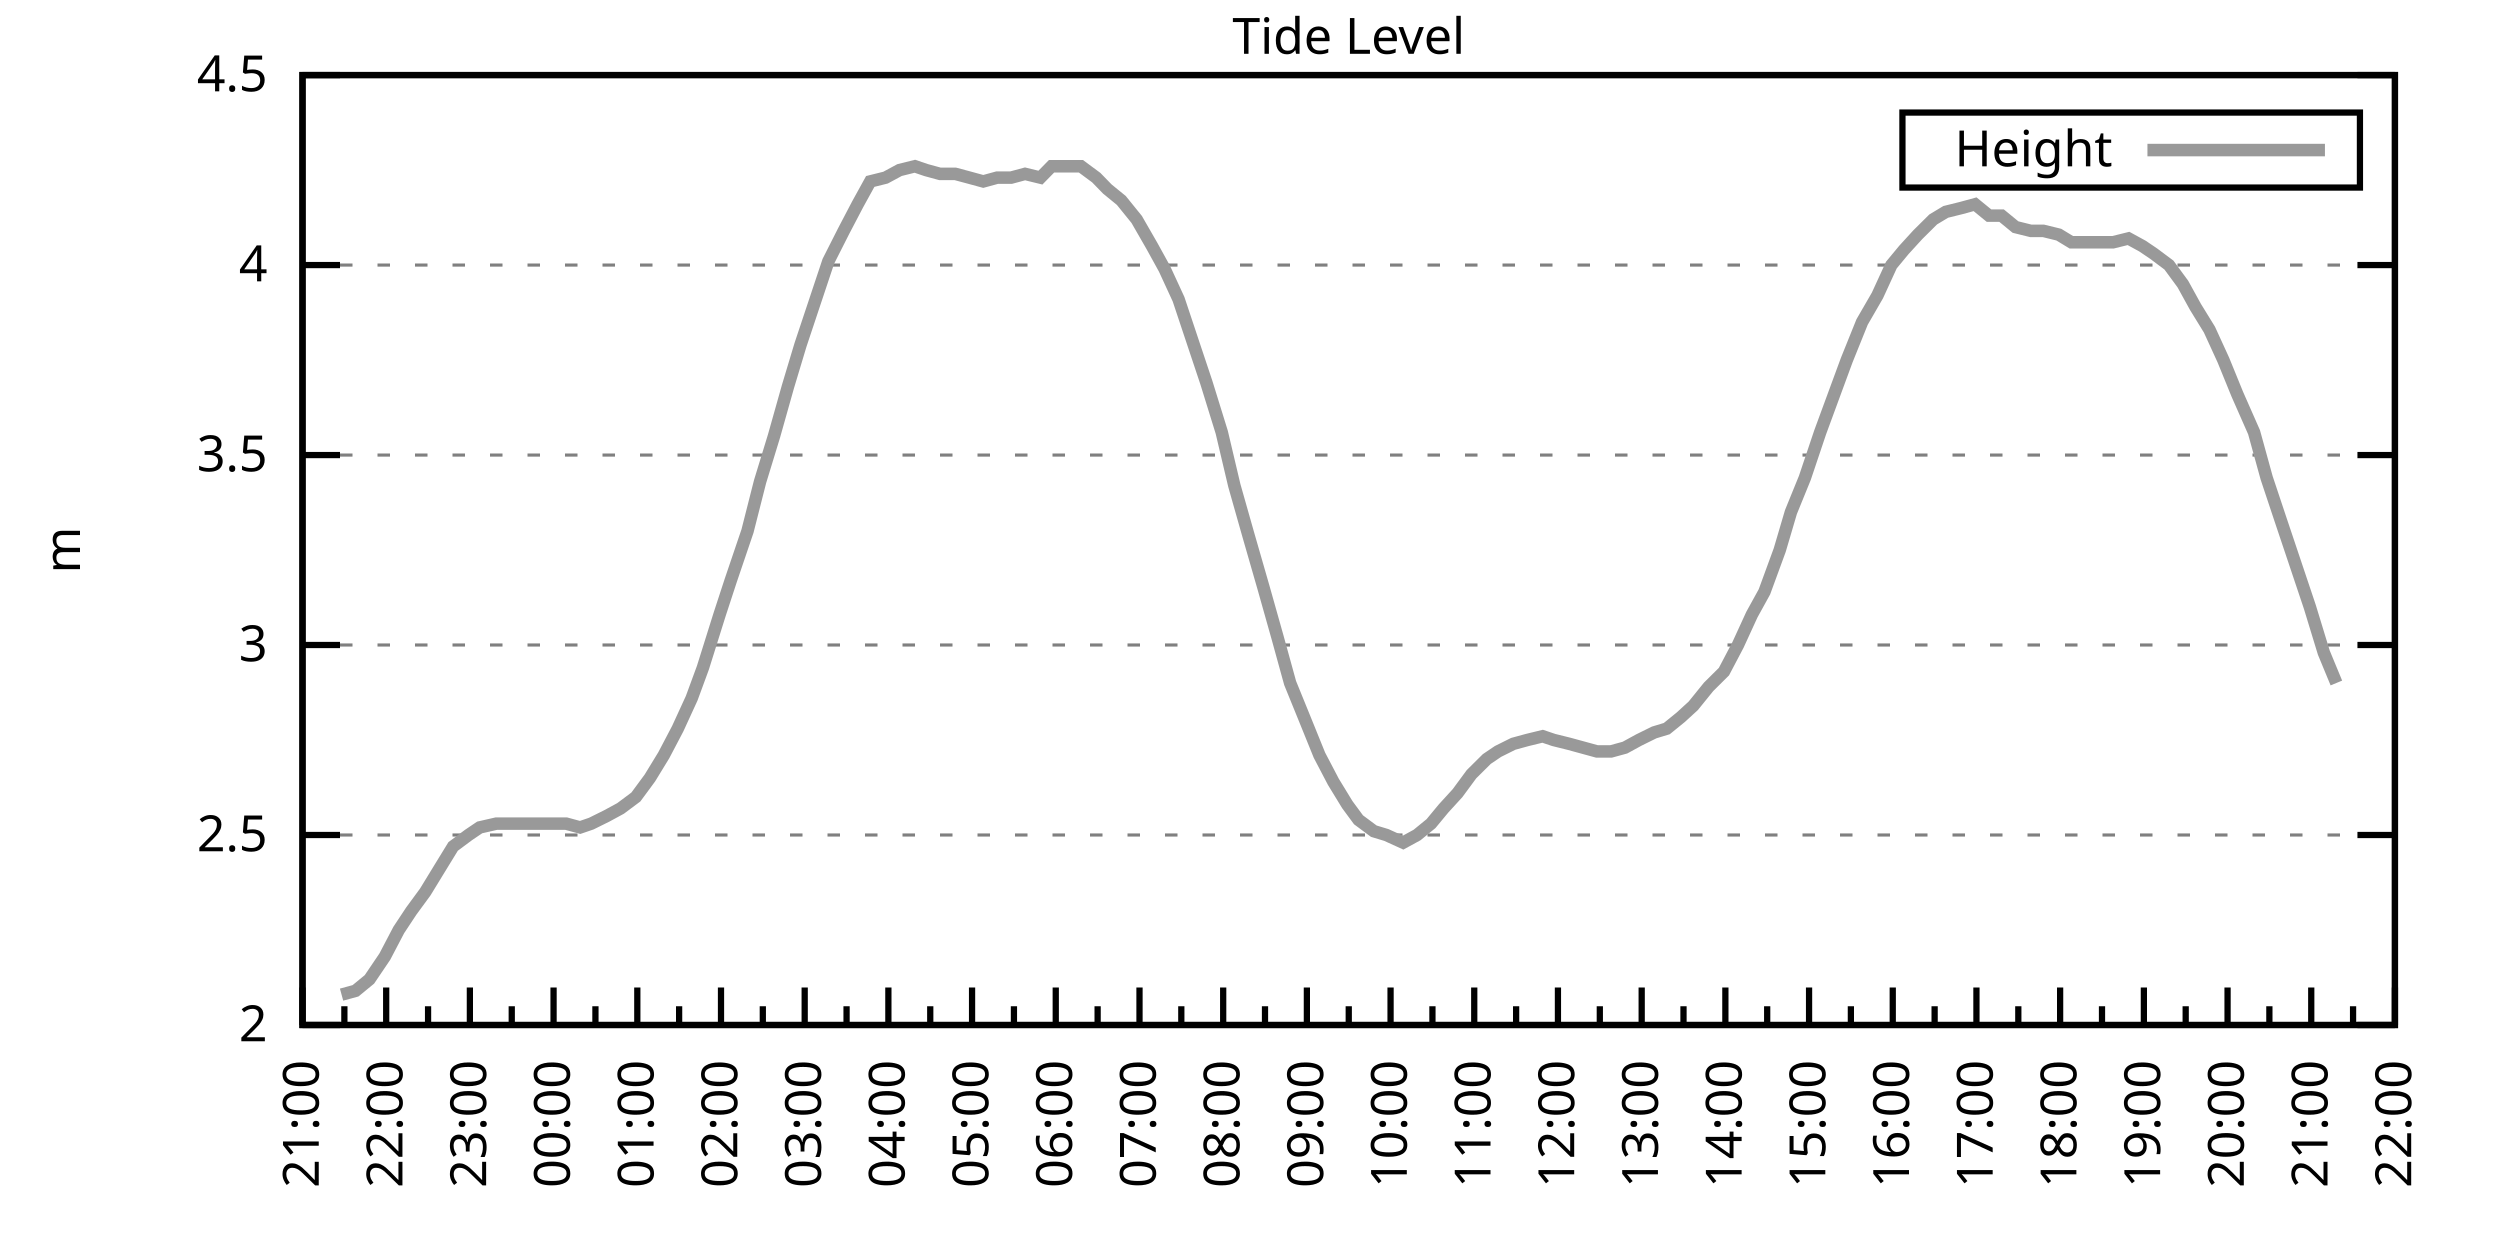
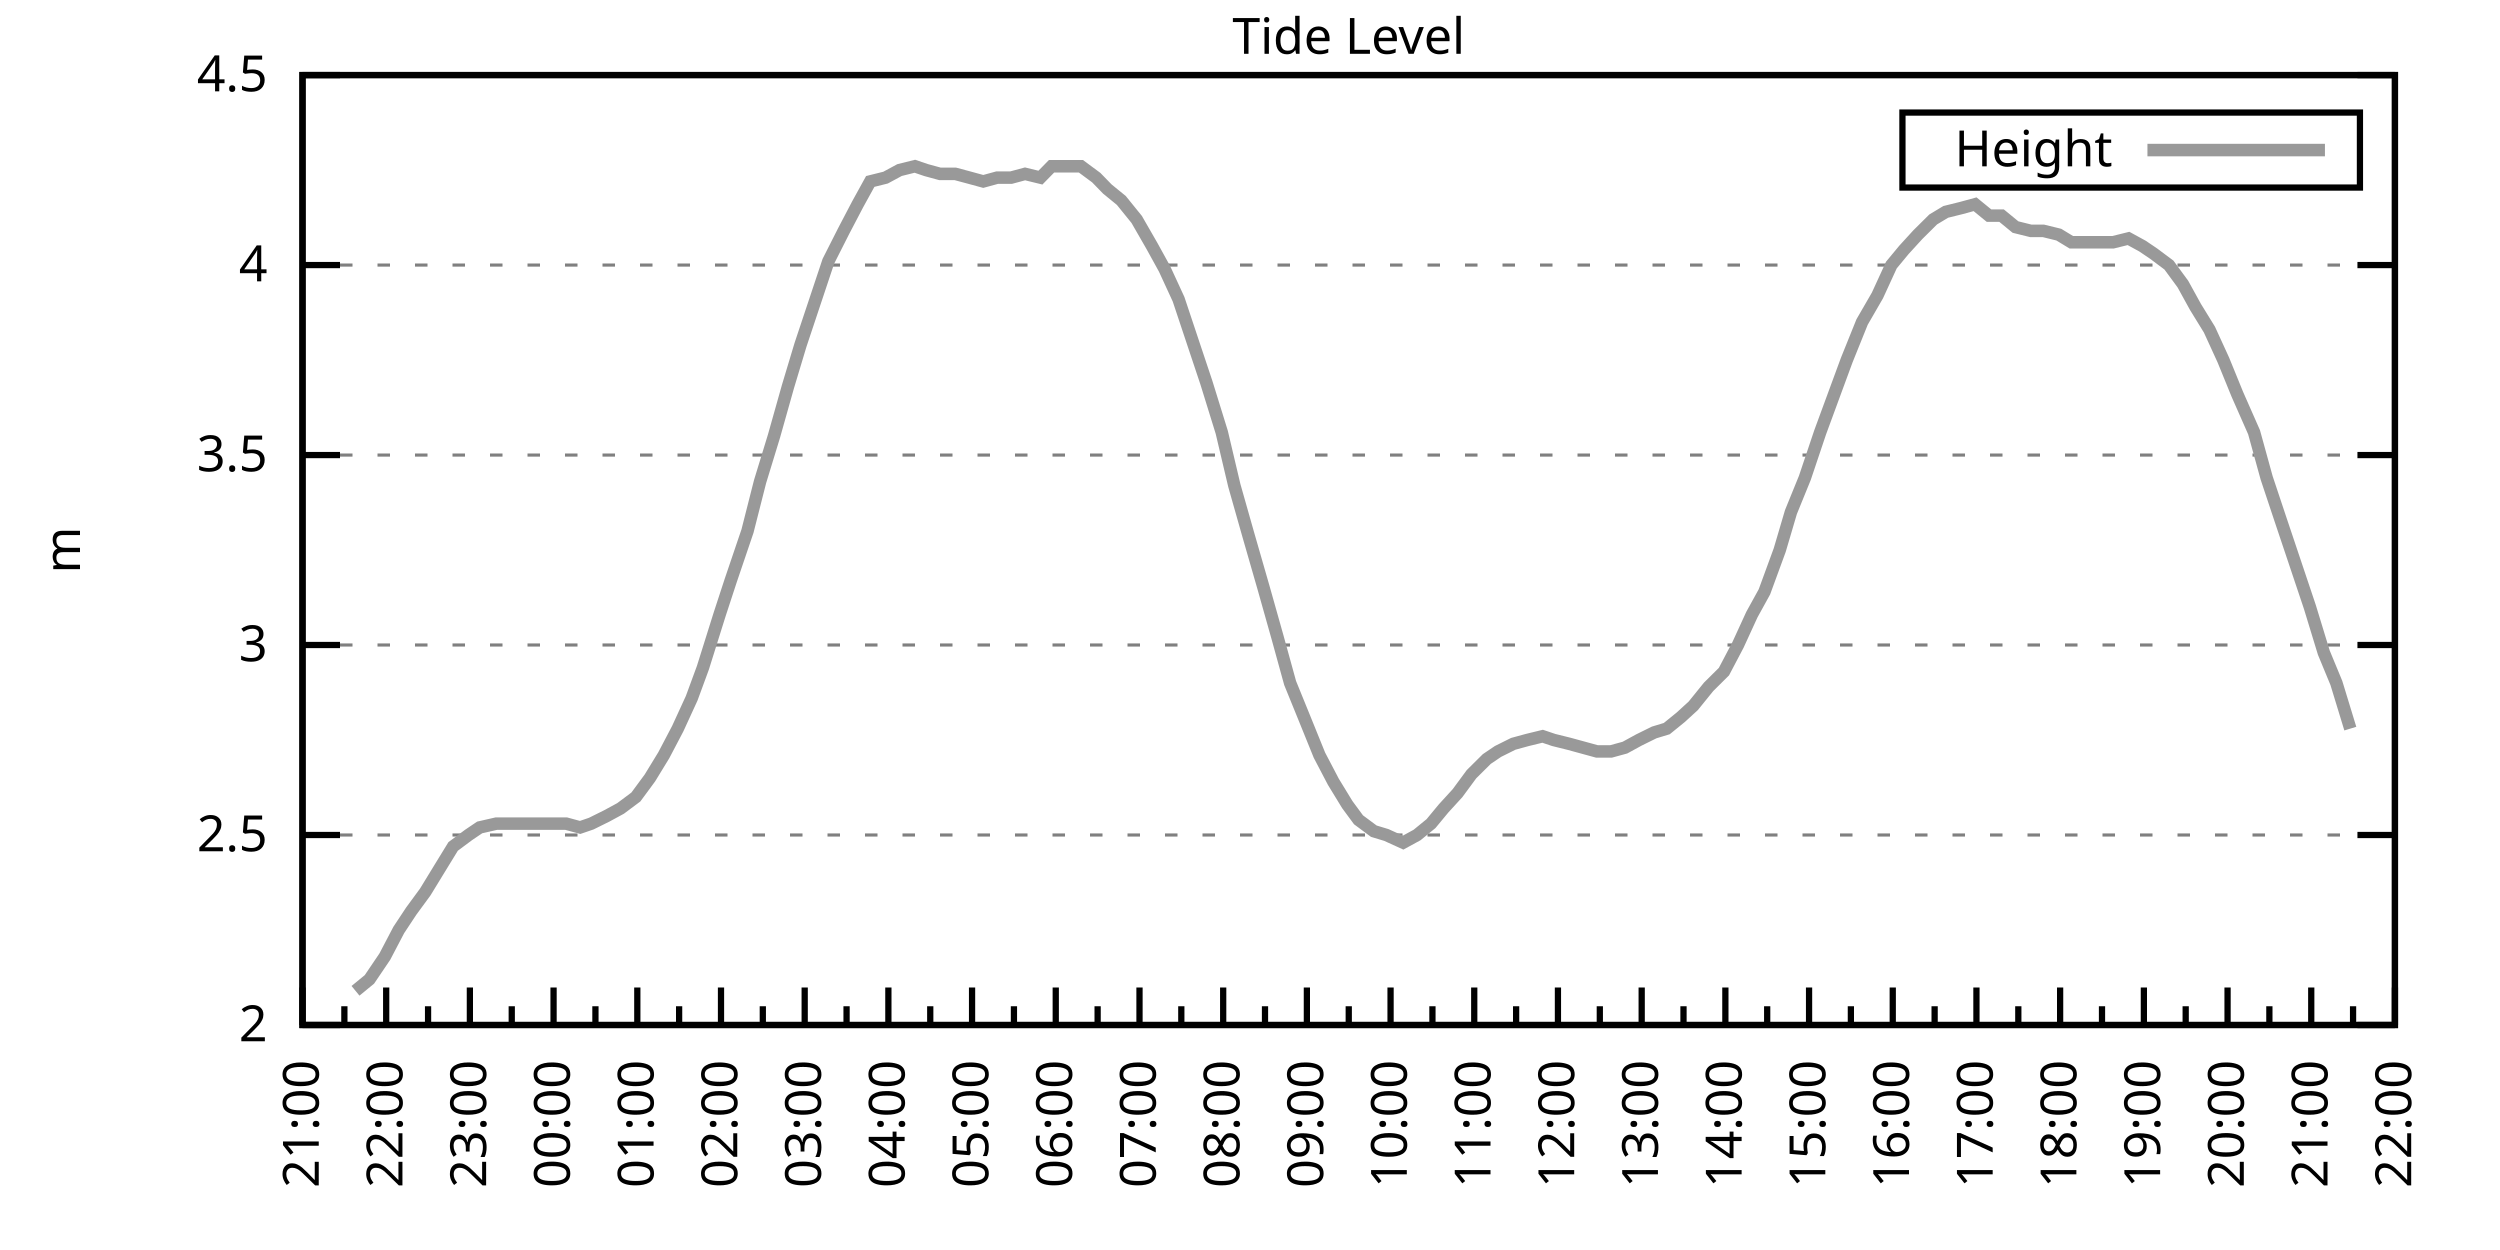
<svg xmlns="http://www.w3.org/2000/svg" xmlns:xlink="http://www.w3.org/1999/xlink" width="400" height="200" viewBox="0 0 400 200">
  <g id="gnuplot_canvas">
    <rect x="0" y="0" width="400" height="200" fill="none" />
    <defs>
      <circle id="gpDot" r="0.5" stroke-width="0.5" stroke="currentColor" />
      <path id="gpPt0" stroke-width="0.333" stroke="currentColor" d="M-1,0 h2 M0,-1 v2" />
      <path id="gpPt1" stroke-width="0.333" stroke="currentColor" d="M-1,-1 L1,1 M1,-1 L-1,1" />
      <path id="gpPt2" stroke-width="0.333" stroke="currentColor" d="M-1,0 L1,0 M0,-1 L0,1 M-1,-1 L1,1 M-1,1 L1,-1" />
      <rect id="gpPt3" stroke-width="0.333" stroke="currentColor" x="-1" y="-1" width="2" height="2" />
      <rect id="gpPt4" stroke-width="0.333" stroke="currentColor" fill="currentColor" x="-1" y="-1" width="2" height="2" />
      <circle id="gpPt5" stroke-width="0.333" stroke="currentColor" cx="0" cy="0" r="1" />
      <use xlink:href="#gpPt5" id="gpPt6" fill="currentColor" stroke="none" />
      <path id="gpPt7" stroke-width="0.333" stroke="currentColor" d="M0,-1.33 L-1.33,0.67 L1.33,0.67 z" />
      <use xlink:href="#gpPt7" id="gpPt8" fill="currentColor" stroke="none" />
      <use xlink:href="#gpPt7" id="gpPt9" stroke="currentColor" transform="rotate(180)" />
      <use xlink:href="#gpPt9" id="gpPt10" fill="currentColor" stroke="none" />
      <use xlink:href="#gpPt3" id="gpPt11" stroke="currentColor" transform="rotate(45)" />
      <use xlink:href="#gpPt11" id="gpPt12" fill="currentColor" stroke="none" />
      <path id="gpPt13" stroke-width="0.333" stroke="currentColor" d="M0,1.330 L1.265,0.411 L0.782,-1.067 L-0.782,-1.076 L-1.265,0.411 z" />
      <use xlink:href="#gpPt13" id="gpPt14" fill="currentColor" stroke="none" />
      <filter id="textbox" filterUnits="objectBoundingBox" x="0" y="0" height="1" width="1">
        <feFlood flood-color="white" flood-opacity="1" result="bgnd" />
        <feComposite in="SourceGraphic" in2="bgnd" operator="atop" />
      </filter>
      <filter id="greybox" filterUnits="objectBoundingBox" x="0" y="0" height="1" width="1">
        <feFlood flood-color="lightgrey" flood-opacity="1" result="grey" />
        <feComposite in="SourceGraphic" in2="grey" operator="atop" />
      </filter>
    </defs>
    <g fill="none" color="white" stroke="currentColor" stroke-width="1.00" stroke-linecap="butt" stroke-linejoin="miter">
</g>
    <g fill="none" color="black" stroke="currentColor" stroke-width="1.00" stroke-linecap="butt" stroke-linejoin="miter">
      <g stroke="none" shape-rendering="crispEdges">
        <polygon fill="rgb(255, 255, 255)" points="48.40,164.00 383.18,164.00 383.18,12.02 48.40,12.02 " />
      </g>
    </g>
    <g fill="none" color="black" stroke="currentColor" stroke-width="1.00" stroke-linecap="butt" stroke-linejoin="miter">
</g>
    <g fill="none" color="black" stroke="black" stroke-width="0.50" stroke-linecap="butt" stroke-linejoin="miter">
</g>
    <g fill="none" color="gray" stroke="currentColor" stroke-width="0.50" stroke-linecap="butt" stroke-linejoin="miter">
      <path stroke="gray" stroke-dasharray="2,4" class="gridline" d="M48.40,164.00 L383.19,164.00  " />
    </g>
    <g fill="none" color="gray" stroke="gray" stroke-width="1.00" stroke-linecap="butt" stroke-linejoin="miter">
</g>
    <g fill="none" color="black" stroke="currentColor" stroke-width="1.00" stroke-linecap="butt" stroke-linejoin="miter">
      <path stroke="black" d="M48.40,164.00 L54.40,164.00 M383.19,164.00 L377.19,164.00  " />
      <g transform="translate(42.80,166.60)" stroke="none" fill="black" font-family="Sans" font-size="8.00" text-anchor="end">
        <text>
          <tspan font-family="Sans"> 2</tspan>
        </text>
      </g>
    </g>
    <g fill="none" color="black" stroke="currentColor" stroke-width="1.00" stroke-linecap="butt" stroke-linejoin="miter">
</g>
    <g fill="none" color="black" stroke="black" stroke-width="0.50" stroke-linecap="butt" stroke-linejoin="miter">
</g>
    <g fill="none" color="gray" stroke="currentColor" stroke-width="0.50" stroke-linecap="butt" stroke-linejoin="miter">
      <path stroke="gray" stroke-dasharray="2,4" class="gridline" d="M48.40,133.60 L383.19,133.60  " />
    </g>
    <g fill="none" color="gray" stroke="gray" stroke-width="1.00" stroke-linecap="butt" stroke-linejoin="miter">
</g>
    <g fill="none" color="black" stroke="currentColor" stroke-width="1.00" stroke-linecap="butt" stroke-linejoin="miter">
      <path stroke="black" d="M48.40,133.60 L54.40,133.60 M383.19,133.60 L377.19,133.60  " />
      <g transform="translate(42.80,136.20)" stroke="none" fill="black" font-family="Sans" font-size="8.00" text-anchor="end">
        <text>
          <tspan font-family="Sans"> 2.5</tspan>
        </text>
      </g>
    </g>
    <g fill="none" color="black" stroke="currentColor" stroke-width="1.00" stroke-linecap="butt" stroke-linejoin="miter">
</g>
    <g fill="none" color="black" stroke="black" stroke-width="0.50" stroke-linecap="butt" stroke-linejoin="miter">
</g>
    <g fill="none" color="gray" stroke="currentColor" stroke-width="0.50" stroke-linecap="butt" stroke-linejoin="miter">
      <path stroke="gray" stroke-dasharray="2,4" class="gridline" d="M48.40,103.20 L383.19,103.20  " />
    </g>
    <g fill="none" color="gray" stroke="gray" stroke-width="1.00" stroke-linecap="butt" stroke-linejoin="miter">
</g>
    <g fill="none" color="black" stroke="currentColor" stroke-width="1.00" stroke-linecap="butt" stroke-linejoin="miter">
      <path stroke="black" d="M48.40,103.20 L54.40,103.20 M383.19,103.20 L377.19,103.20  " />
      <g transform="translate(42.80,105.80)" stroke="none" fill="black" font-family="Sans" font-size="8.00" text-anchor="end">
        <text>
          <tspan font-family="Sans"> 3</tspan>
        </text>
      </g>
    </g>
    <g fill="none" color="black" stroke="currentColor" stroke-width="1.00" stroke-linecap="butt" stroke-linejoin="miter">
</g>
    <g fill="none" color="black" stroke="black" stroke-width="0.50" stroke-linecap="butt" stroke-linejoin="miter">
</g>
    <g fill="none" color="gray" stroke="currentColor" stroke-width="0.50" stroke-linecap="butt" stroke-linejoin="miter">
      <path stroke="gray" stroke-dasharray="2,4" class="gridline" d="M48.40,72.81 L383.19,72.81  " />
    </g>
    <g fill="none" color="gray" stroke="gray" stroke-width="1.00" stroke-linecap="butt" stroke-linejoin="miter">
</g>
    <g fill="none" color="black" stroke="currentColor" stroke-width="1.00" stroke-linecap="butt" stroke-linejoin="miter">
      <path stroke="black" d="M48.40,72.81 L54.40,72.81 M383.19,72.81 L377.19,72.81  " />
      <g transform="translate(42.80,75.41)" stroke="none" fill="black" font-family="Sans" font-size="8.00" text-anchor="end">
        <text>
          <tspan font-family="Sans"> 3.5</tspan>
        </text>
      </g>
    </g>
    <g fill="none" color="black" stroke="currentColor" stroke-width="1.00" stroke-linecap="butt" stroke-linejoin="miter">
</g>
    <g fill="none" color="black" stroke="black" stroke-width="0.50" stroke-linecap="butt" stroke-linejoin="miter">
</g>
    <g fill="none" color="gray" stroke="currentColor" stroke-width="0.50" stroke-linecap="butt" stroke-linejoin="miter">
      <path stroke="gray" stroke-dasharray="2,4" class="gridline" d="M48.40,42.41 L383.19,42.41  " />
    </g>
    <g fill="none" color="gray" stroke="gray" stroke-width="1.00" stroke-linecap="butt" stroke-linejoin="miter">
</g>
    <g fill="none" color="black" stroke="currentColor" stroke-width="1.00" stroke-linecap="butt" stroke-linejoin="miter">
      <path stroke="black" d="M48.40,42.41 L54.40,42.41 M383.19,42.41 L377.19,42.41  " />
      <g transform="translate(42.80,45.01)" stroke="none" fill="black" font-family="Sans" font-size="8.00" text-anchor="end">
        <text>
          <tspan font-family="Sans"> 4</tspan>
        </text>
      </g>
    </g>
    <g fill="none" color="black" stroke="currentColor" stroke-width="1.00" stroke-linecap="butt" stroke-linejoin="miter">
</g>
    <g fill="none" color="black" stroke="black" stroke-width="0.50" stroke-linecap="butt" stroke-linejoin="miter">
</g>
    <g fill="none" color="gray" stroke="currentColor" stroke-width="0.50" stroke-linecap="butt" stroke-linejoin="miter">
      <path stroke="gray" stroke-dasharray="2,4" class="gridline" d="M48.40,12.01 L383.19,12.01  " />
    </g>
    <g fill="none" color="gray" stroke="gray" stroke-width="1.00" stroke-linecap="butt" stroke-linejoin="miter">
</g>
    <g fill="none" color="black" stroke="currentColor" stroke-width="1.00" stroke-linecap="butt" stroke-linejoin="miter">
      <path stroke="black" d="M48.40,12.01 L54.40,12.01 M383.19,12.01 L377.19,12.01  " />
      <g transform="translate(42.80,14.61)" stroke="none" fill="black" font-family="Sans" font-size="8.00" text-anchor="end">
        <text>
          <tspan font-family="Sans"> 4.5</tspan>
        </text>
      </g>
    </g>
    <g fill="none" color="black" stroke="currentColor" stroke-width="1.00" stroke-linecap="butt" stroke-linejoin="miter">
      <path stroke="black" d="M48.40,164.00 L48.40,158.00  " />
      <g transform="translate(51.00,169.60) rotate(270)" stroke="none" fill="black" font-family="Sans" font-size="8.00" text-anchor="end">
        <text>
          <tspan font-family="Sans">21:00</tspan>
        </text>
      </g>
    </g>
    <g fill="none" color="black" stroke="currentColor" stroke-width="1.00" stroke-linecap="butt" stroke-linejoin="miter">
      <path stroke="black" d="M55.10,164.00 L55.10,161.00 M61.79,164.00 L61.79,158.00  " />
      <g transform="translate(64.39,169.60) rotate(270)" stroke="none" fill="black" font-family="Sans" font-size="8.00" text-anchor="end">
        <text>
          <tspan font-family="Sans">22:00</tspan>
        </text>
      </g>
    </g>
    <g fill="none" color="black" stroke="currentColor" stroke-width="1.00" stroke-linecap="butt" stroke-linejoin="miter">
      <path stroke="black" d="M68.49,164.00 L68.49,161.00 M75.18,164.00 L75.18,158.00  " />
      <g transform="translate(77.78,169.60) rotate(270)" stroke="none" fill="black" font-family="Sans" font-size="8.00" text-anchor="end">
        <text>
          <tspan font-family="Sans">23:00</tspan>
        </text>
      </g>
    </g>
    <g fill="none" color="black" stroke="currentColor" stroke-width="1.00" stroke-linecap="butt" stroke-linejoin="miter">
      <path stroke="black" d="M81.88,164.00 L81.88,161.00 M88.57,164.00 L88.57,158.00  " />
      <g transform="translate(91.17,169.60) rotate(270)" stroke="none" fill="black" font-family="Sans" font-size="8.00" text-anchor="end">
        <text>
          <tspan font-family="Sans">00:00</tspan>
        </text>
      </g>
    </g>
    <g fill="none" color="black" stroke="currentColor" stroke-width="1.00" stroke-linecap="butt" stroke-linejoin="miter">
      <path stroke="black" d="M95.27,164.00 L95.27,161.00 M101.97,164.00 L101.97,158.00  " />
      <g transform="translate(104.57,169.60) rotate(270)" stroke="none" fill="black" font-family="Sans" font-size="8.00" text-anchor="end">
        <text>
          <tspan font-family="Sans">01:00</tspan>
        </text>
      </g>
    </g>
    <g fill="none" color="black" stroke="currentColor" stroke-width="1.00" stroke-linecap="butt" stroke-linejoin="miter">
      <path stroke="black" d="M108.66,164.00 L108.66,161.00 M115.36,164.00 L115.36,158.00  " />
      <g transform="translate(117.96,169.60) rotate(270)" stroke="none" fill="black" font-family="Sans" font-size="8.00" text-anchor="end">
        <text>
          <tspan font-family="Sans">02:00</tspan>
        </text>
      </g>
    </g>
    <g fill="none" color="black" stroke="currentColor" stroke-width="1.00" stroke-linecap="butt" stroke-linejoin="miter">
      <path stroke="black" d="M122.05,164.00 L122.05,161.00 M128.75,164.00 L128.75,158.00  " />
      <g transform="translate(131.35,169.60) rotate(270)" stroke="none" fill="black" font-family="Sans" font-size="8.00" text-anchor="end">
        <text>
          <tspan font-family="Sans">03:00</tspan>
        </text>
      </g>
    </g>
    <g fill="none" color="black" stroke="currentColor" stroke-width="1.00" stroke-linecap="butt" stroke-linejoin="miter">
      <path stroke="black" d="M135.45,164.00 L135.45,161.00 M142.14,164.00 L142.14,158.00  " />
      <g transform="translate(144.74,169.60) rotate(270)" stroke="none" fill="black" font-family="Sans" font-size="8.00" text-anchor="end">
        <text>
          <tspan font-family="Sans">04:00</tspan>
        </text>
      </g>
    </g>
    <g fill="none" color="black" stroke="currentColor" stroke-width="1.00" stroke-linecap="butt" stroke-linejoin="miter">
      <path stroke="black" d="M148.84,164.00 L148.84,161.00 M155.53,164.00 L155.53,158.00  " />
      <g transform="translate(158.13,169.60) rotate(270)" stroke="none" fill="black" font-family="Sans" font-size="8.00" text-anchor="end">
        <text>
          <tspan font-family="Sans">05:00</tspan>
        </text>
      </g>
    </g>
    <g fill="none" color="black" stroke="currentColor" stroke-width="1.00" stroke-linecap="butt" stroke-linejoin="miter">
      <path stroke="black" d="M162.23,164.00 L162.23,161.00 M168.92,164.00 L168.92,158.00  " />
      <g transform="translate(171.52,169.60) rotate(270)" stroke="none" fill="black" font-family="Sans" font-size="8.00" text-anchor="end">
        <text>
          <tspan font-family="Sans">06:00</tspan>
        </text>
      </g>
    </g>
    <g fill="none" color="black" stroke="currentColor" stroke-width="1.00" stroke-linecap="butt" stroke-linejoin="miter">
      <path stroke="black" d="M175.62,164.00 L175.62,161.00 M182.32,164.00 L182.32,158.00  " />
      <g transform="translate(184.92,169.60) rotate(270)" stroke="none" fill="black" font-family="Sans" font-size="8.00" text-anchor="end">
        <text>
          <tspan font-family="Sans">07:00</tspan>
        </text>
      </g>
    </g>
    <g fill="none" color="black" stroke="currentColor" stroke-width="1.00" stroke-linecap="butt" stroke-linejoin="miter">
      <path stroke="black" d="M189.01,164.00 L189.01,161.00 M195.71,164.00 L195.71,158.00  " />
      <g transform="translate(198.31,169.60) rotate(270)" stroke="none" fill="black" font-family="Sans" font-size="8.00" text-anchor="end">
        <text>
          <tspan font-family="Sans">08:00</tspan>
        </text>
      </g>
    </g>
    <g fill="none" color="black" stroke="currentColor" stroke-width="1.00" stroke-linecap="butt" stroke-linejoin="miter">
      <path stroke="black" d="M202.40,164.00 L202.40,161.00 M209.10,164.00 L209.10,158.00  " />
      <g transform="translate(211.70,169.60) rotate(270)" stroke="none" fill="black" font-family="Sans" font-size="8.00" text-anchor="end">
        <text>
          <tspan font-family="Sans">09:00</tspan>
        </text>
      </g>
    </g>
    <g fill="none" color="black" stroke="currentColor" stroke-width="1.00" stroke-linecap="butt" stroke-linejoin="miter">
      <path stroke="black" d="M215.80,164.00 L215.80,161.00 M222.49,164.00 L222.49,158.00  " />
      <g transform="translate(225.09,169.60) rotate(270)" stroke="none" fill="black" font-family="Sans" font-size="8.00" text-anchor="end">
        <text>
          <tspan font-family="Sans">10:00</tspan>
        </text>
      </g>
    </g>
    <g fill="none" color="black" stroke="currentColor" stroke-width="1.00" stroke-linecap="butt" stroke-linejoin="miter">
      <path stroke="black" d="M229.19,164.00 L229.19,161.00 M235.88,164.00 L235.88,158.00  " />
      <g transform="translate(238.48,169.60) rotate(270)" stroke="none" fill="black" font-family="Sans" font-size="8.00" text-anchor="end">
        <text>
          <tspan font-family="Sans">11:00</tspan>
        </text>
      </g>
    </g>
    <g fill="none" color="black" stroke="currentColor" stroke-width="1.00" stroke-linecap="butt" stroke-linejoin="miter">
      <path stroke="black" d="M242.58,164.00 L242.58,161.00 M249.27,164.00 L249.27,158.00  " />
      <g transform="translate(251.87,169.60) rotate(270)" stroke="none" fill="black" font-family="Sans" font-size="8.00" text-anchor="end">
        <text>
          <tspan font-family="Sans">12:00</tspan>
        </text>
      </g>
    </g>
    <g fill="none" color="black" stroke="currentColor" stroke-width="1.00" stroke-linecap="butt" stroke-linejoin="miter">
      <path stroke="black" d="M255.97,164.00 L255.97,161.00 M262.67,164.00 L262.67,158.00  " />
      <g transform="translate(265.27,169.60) rotate(270)" stroke="none" fill="black" font-family="Sans" font-size="8.00" text-anchor="end">
        <text>
          <tspan font-family="Sans">13:00</tspan>
        </text>
      </g>
    </g>
    <g fill="none" color="black" stroke="currentColor" stroke-width="1.00" stroke-linecap="butt" stroke-linejoin="miter">
      <path stroke="black" d="M269.36,164.00 L269.36,161.00 M276.06,164.00 L276.06,158.00  " />
      <g transform="translate(278.66,169.60) rotate(270)" stroke="none" fill="black" font-family="Sans" font-size="8.00" text-anchor="end">
        <text>
          <tspan font-family="Sans">14:00</tspan>
        </text>
      </g>
    </g>
    <g fill="none" color="black" stroke="currentColor" stroke-width="1.00" stroke-linecap="butt" stroke-linejoin="miter">
      <path stroke="black" d="M282.75,164.00 L282.75,161.00 M289.45,164.00 L289.45,158.00  " />
      <g transform="translate(292.05,169.60) rotate(270)" stroke="none" fill="black" font-family="Sans" font-size="8.00" text-anchor="end">
        <text>
          <tspan font-family="Sans">15:00</tspan>
        </text>
      </g>
    </g>
    <g fill="none" color="black" stroke="currentColor" stroke-width="1.00" stroke-linecap="butt" stroke-linejoin="miter">
      <path stroke="black" d="M296.14,164.00 L296.14,161.00 M302.84,164.00 L302.84,158.00  " />
      <g transform="translate(305.44,169.60) rotate(270)" stroke="none" fill="black" font-family="Sans" font-size="8.00" text-anchor="end">
        <text>
          <tspan font-family="Sans">16:00</tspan>
        </text>
      </g>
    </g>
    <g fill="none" color="black" stroke="currentColor" stroke-width="1.00" stroke-linecap="butt" stroke-linejoin="miter">
      <path stroke="black" d="M309.54,164.00 L309.54,161.00 M316.23,164.00 L316.23,158.00  " />
      <g transform="translate(318.83,169.60) rotate(270)" stroke="none" fill="black" font-family="Sans" font-size="8.00" text-anchor="end">
        <text>
          <tspan font-family="Sans">17:00</tspan>
        </text>
      </g>
    </g>
    <g fill="none" color="black" stroke="currentColor" stroke-width="1.00" stroke-linecap="butt" stroke-linejoin="miter">
      <path stroke="black" d="M322.93,164.00 L322.93,161.00 M329.62,164.00 L329.62,158.00  " />
      <g transform="translate(332.22,169.60) rotate(270)" stroke="none" fill="black" font-family="Sans" font-size="8.00" text-anchor="end">
        <text>
          <tspan font-family="Sans">18:00</tspan>
        </text>
      </g>
    </g>
    <g fill="none" color="black" stroke="currentColor" stroke-width="1.00" stroke-linecap="butt" stroke-linejoin="miter">
      <path stroke="black" d="M336.32,164.00 L336.32,161.00 M343.02,164.00 L343.02,158.00  " />
      <g transform="translate(345.62,169.60) rotate(270)" stroke="none" fill="black" font-family="Sans" font-size="8.00" text-anchor="end">
        <text>
          <tspan font-family="Sans">19:00</tspan>
        </text>
      </g>
    </g>
    <g fill="none" color="black" stroke="currentColor" stroke-width="1.00" stroke-linecap="butt" stroke-linejoin="miter">
      <path stroke="black" d="M349.71,164.00 L349.71,161.00 M356.41,164.00 L356.41,158.00  " />
      <g transform="translate(359.01,169.60) rotate(270)" stroke="none" fill="black" font-family="Sans" font-size="8.00" text-anchor="end">
        <text>
          <tspan font-family="Sans">20:00</tspan>
        </text>
      </g>
    </g>
    <g fill="none" color="black" stroke="currentColor" stroke-width="1.00" stroke-linecap="butt" stroke-linejoin="miter">
      <path stroke="black" d="M363.10,164.00 L363.10,161.00 M369.80,164.00 L369.80,158.00  " />
      <g transform="translate(372.40,169.60) rotate(270)" stroke="none" fill="black" font-family="Sans" font-size="8.00" text-anchor="end">
        <text>
          <tspan font-family="Sans">21:00</tspan>
        </text>
      </g>
    </g>
    <g fill="none" color="black" stroke="currentColor" stroke-width="1.00" stroke-linecap="butt" stroke-linejoin="miter">
      <path stroke="black" d="M376.49,164.00 L376.49,161.00 M383.19,164.00 L383.19,158.00  " />
      <g transform="translate(385.79,169.60) rotate(270)" stroke="none" fill="black" font-family="Sans" font-size="8.00" text-anchor="end">
        <text>
          <tspan font-family="Sans">22:00</tspan>
        </text>
      </g>
    </g>
    <g fill="none" color="black" stroke="currentColor" stroke-width="1.00" stroke-linecap="butt" stroke-linejoin="miter">
</g>
    <g fill="none" color="black" stroke="currentColor" stroke-width="1.00" stroke-linecap="butt" stroke-linejoin="miter">
      <path stroke="black" d="M48.40,12.01 L48.40,164.00 L383.19,164.00 L383.19,12.01 L48.40,12.01 Z  " />
    </g>
    <g fill="none" color="black" stroke="currentColor" stroke-width="1.00" stroke-linecap="butt" stroke-linejoin="miter">
      <g transform="translate(12.80,88.01) rotate(270)" stroke="none" fill="black" font-family="Sans" font-size="8.00" text-anchor="middle">
        <text>
          <tspan font-family="Sans">m</tspan>
        </text>
      </g>
    </g>
    <g fill="none" color="black" stroke="currentColor" stroke-width="1.00" stroke-linecap="butt" stroke-linejoin="miter">
</g>
    <g fill="none" color="black" stroke="currentColor" stroke-width="1.00" stroke-linecap="butt" stroke-linejoin="miter">
      <path stroke="black" d="M304.39,30.01 L304.39,18.01 L377.59,18.01 L377.59,30.01 L304.39,30.01 Z  " />
    </g>
    <g id="Tide_level_plot_1">
      <g fill="none" color="white" stroke="black" stroke-width="2.00" stroke-linecap="butt" stroke-linejoin="miter">
</g>
      <g fill="none" color="black" stroke="currentColor" stroke-width="2.00" stroke-linecap="butt" stroke-linejoin="miter">
        <g transform="translate(337.99,26.61)" stroke="none" fill="black" font-family="Sans" font-size="8.00" text-anchor="end">
          <text>
            <tspan font-family="Sans">Height</tspan>
          </text>
        </g>
      </g>
      <g fill="none" color="black" stroke="currentColor" stroke-width="2.00" stroke-linecap="butt" stroke-linejoin="miter">
-         <path stroke="rgb(153, 153, 153)" d="M343.59,24.01 L371.99,24.01 M54.65,159.14 L56.88,158.53 L59.11,156.70 L61.57,153.06 L63.80,148.80 L65.81,145.76   L68.04,142.72 L70.27,139.07 L72.50,135.43 L74.96,133.60 L76.75,132.39 L79.42,131.78 L81.43,131.78 L83.66,131.78   L85.90,131.78 L88.13,131.78 L90.58,131.78 L92.82,132.39 L94.60,131.78 L97.06,130.56 L99.29,129.35 L101.74,127.52   L103.98,124.48 L106.21,120.83 L108.44,116.58 L110.67,111.72 L112.46,106.85 L115.13,98.34 L116.92,92.87 L119.60,84.97   L121.61,77.06 L123.84,69.77 L126.07,61.86 L128.08,55.18 L130.31,48.49 L132.54,41.80 L135.00,36.94 L137.23,32.68   L139.24,29.03 L141.69,28.42 L143.93,27.21 L146.38,26.60 L148.17,27.21 L150.40,27.82 L152.85,27.82 L155.09,28.42   L157.32,29.03 L159.55,28.42 L161.78,28.42 L164.01,27.82 L166.47,28.42 L168.25,26.60 L170.71,26.60 L172.94,26.60   L175.40,28.42 L177.18,30.25 L179.41,32.07 L181.87,35.11 L184.32,39.37 L186.33,43.02 L188.57,47.88 L190.80,54.57   L193.03,61.25 L195.48,69.16 L197.49,77.67 L199.73,85.57 L202.18,94.08 L204.41,101.99 L206.42,109.28 L208.65,114.76   L211.11,120.83 L213.34,125.09 L215.57,128.74 L217.36,131.17 L219.81,132.99 L221.82,133.60 L224.50,134.82 L226.73,133.60   L228.96,131.78 L230.97,129.35 L233.20,126.91 L235.44,123.87 L237.89,121.44 L239.68,120.23 L242.13,119.01 L244.36,118.40   L246.82,117.80 L248.60,118.40 L251.06,119.01 L253.29,119.62 L255.52,120.23 L257.76,120.23 L259.99,119.62 L262.22,118.40   L264.67,117.19 L266.68,116.58 L268.92,114.76 L270.92,112.93 L273.38,109.89 L275.83,107.46 L278.07,103.20 L280.30,98.34   L282.31,94.69 L284.76,88.00 L286.55,81.93 L288.78,76.45 L291.23,69.16 L293.69,62.47 L295.48,57.61 L297.93,51.53   L300.39,47.27 L302.62,42.41 L304.63,39.98 L306.86,37.54 L309.31,35.11 L311.32,33.90 L313.78,33.29 L316.01,32.68   L318.24,34.50 L320.25,34.50 L322.48,36.33 L324.94,36.94 L326.95,36.94 L329.40,37.54 L331.41,38.76 L333.64,38.76   L335.87,38.76 L338.10,38.76 L340.56,38.15 L342.79,39.37 L344.58,40.58 L347.03,42.41 L349.26,45.45 L351.27,49.10   L353.51,52.74 L355.74,57.61 L357.97,63.08 L360.65,69.16 L362.66,76.45 L364.89,83.14 L367.34,90.44 L369.58,97.12   L371.81,104.42 L373.82,109.28  " />
+         <path stroke="rgb(153, 153, 153)" d="M343.59,24.01 L371.99,24.01 M56.88,158.53 L59.11,156.70 L61.57,153.06 L63.80,148.80 L65.81,145.76 L68.04,142.72   L70.27,139.07 L72.50,135.43 L74.96,133.60 L76.75,132.39 L79.42,131.78 L81.43,131.78 L83.66,131.78 L85.90,131.78   L88.13,131.78 L90.58,131.78 L92.82,132.39 L94.60,131.78 L97.06,130.56 L99.29,129.35 L101.74,127.52 L103.98,124.48   L106.21,120.83 L108.44,116.58 L110.67,111.72 L112.46,106.85 L115.13,98.34 L116.92,92.87 L119.60,84.97 L121.61,77.06   L123.84,69.77 L126.07,61.86 L128.08,55.18 L130.31,48.49 L132.54,41.80 L135.00,36.94 L137.23,32.68 L139.24,29.03   L141.69,28.42 L143.93,27.21 L146.38,26.60 L148.17,27.21 L150.40,27.82 L152.85,27.82 L155.09,28.42 L157.32,29.03   L159.55,28.42 L161.78,28.42 L164.01,27.82 L166.47,28.42 L168.25,26.60 L170.71,26.60 L172.94,26.60 L175.40,28.42   L177.18,30.25 L179.41,32.07 L181.87,35.11 L184.32,39.37 L186.33,43.02 L188.57,47.88 L190.80,54.57 L193.03,61.25   L195.48,69.16 L197.49,77.67 L199.73,85.57 L202.18,94.08 L204.41,101.99 L206.42,109.28 L208.65,114.76 L211.11,120.83   L213.34,125.09 L215.57,128.74 L217.36,131.17 L219.81,132.99 L221.82,133.60 L224.50,134.82 L226.73,133.60 L228.96,131.78   L230.97,129.35 L233.20,126.91 L235.44,123.87 L237.89,121.44 L239.68,120.23 L242.13,119.01 L244.36,118.40 L246.82,117.80   L248.60,118.40 L251.06,119.01 L253.29,119.62 L255.52,120.23 L257.76,120.23 L259.99,119.62 L262.22,118.40 L264.67,117.19   L266.68,116.58 L268.92,114.76 L270.92,112.93 L273.38,109.89 L275.83,107.46 L278.07,103.20 L280.30,98.34 L282.31,94.69   L284.76,88.00 L286.55,81.93 L288.78,76.45 L291.23,69.16 L293.69,62.47 L295.48,57.61 L297.93,51.53 L300.39,47.27   L302.62,42.41 L304.63,39.98 L306.86,37.54 L309.31,35.11 L311.32,33.90 L313.78,33.29 L316.01,32.68 L318.24,34.50   L320.25,34.50 L322.48,36.33 L324.94,36.94 L326.95,36.94 L329.40,37.54 L331.41,38.76 L333.64,38.76 L335.87,38.76   L338.10,38.76 L340.56,38.15 L342.79,39.37 L344.58,40.58 L347.03,42.41 L349.26,45.45 L351.27,49.10 L353.51,52.74   L355.74,57.61 L357.97,63.08 L360.65,69.16 L362.66,76.45 L364.89,83.14 L367.34,90.44 L369.58,97.12 L371.81,104.42   L373.82,109.28 L376.05,116.58  " />
      </g>
    </g>
    <g fill="none" color="black" stroke="currentColor" stroke-width="2.00" stroke-linecap="butt" stroke-linejoin="miter">
</g>
    <g fill="none" color="black" stroke="black" stroke-width="1.00" stroke-linecap="butt" stroke-linejoin="miter">
</g>
    <g fill="none" color="black" stroke="currentColor" stroke-width="1.00" stroke-linecap="butt" stroke-linejoin="miter">
      <path stroke="black" d="M48.40,12.01 L48.40,164.00 L383.19,164.00 L383.19,12.01 L48.40,12.01 Z  " />
    </g>
    <g fill="none" color="black" stroke="currentColor" stroke-width="1.00" stroke-linecap="butt" stroke-linejoin="miter">
      <g transform="translate(215.79,8.61)" stroke="none" fill="black" font-family="Sans" font-size="8.00" text-anchor="middle">
        <text>
          <tspan font-family="Sans">Tide Level</tspan>
        </text>
      </g>
    </g>
    <g fill="none" color="black" stroke="currentColor" stroke-width="1.00" stroke-linecap="butt" stroke-linejoin="miter">
</g>
  </g>
</svg>
